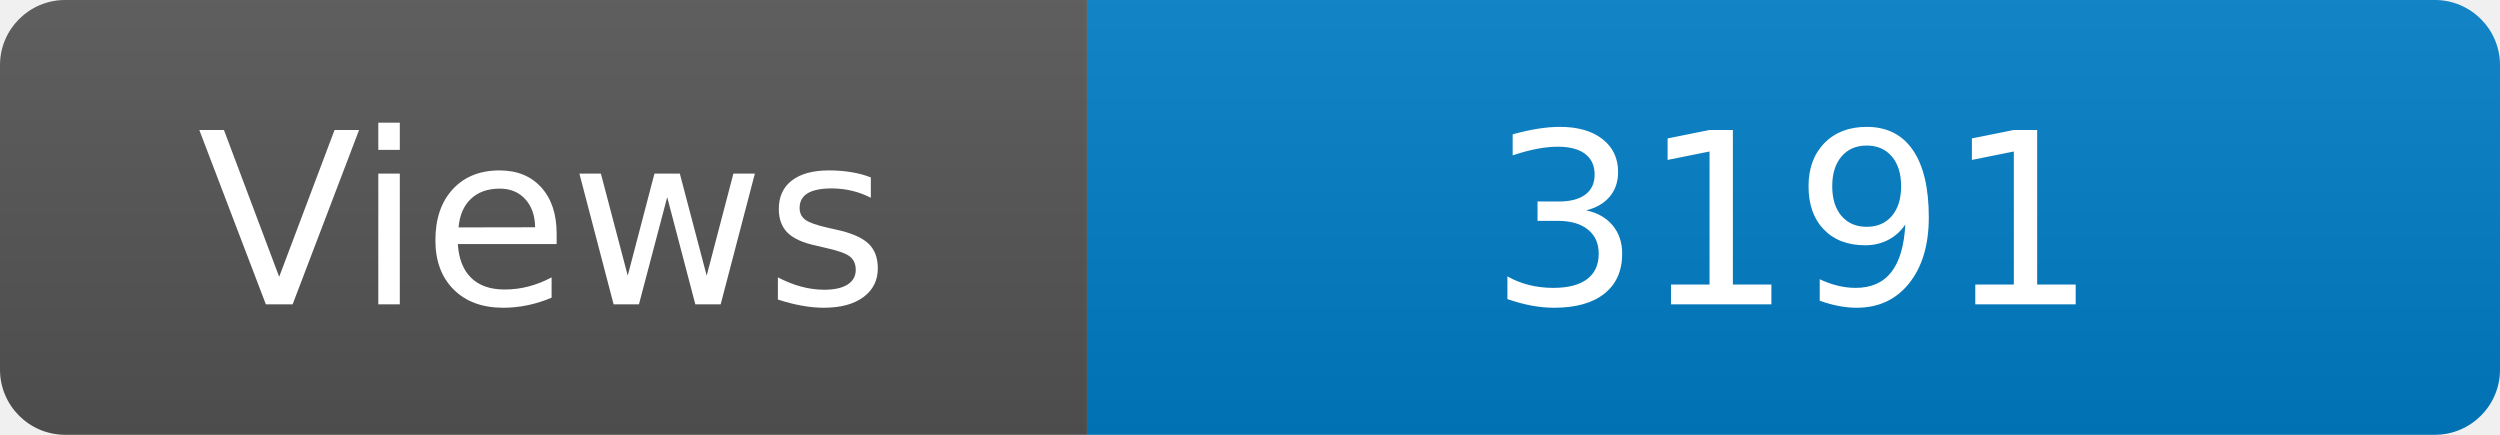
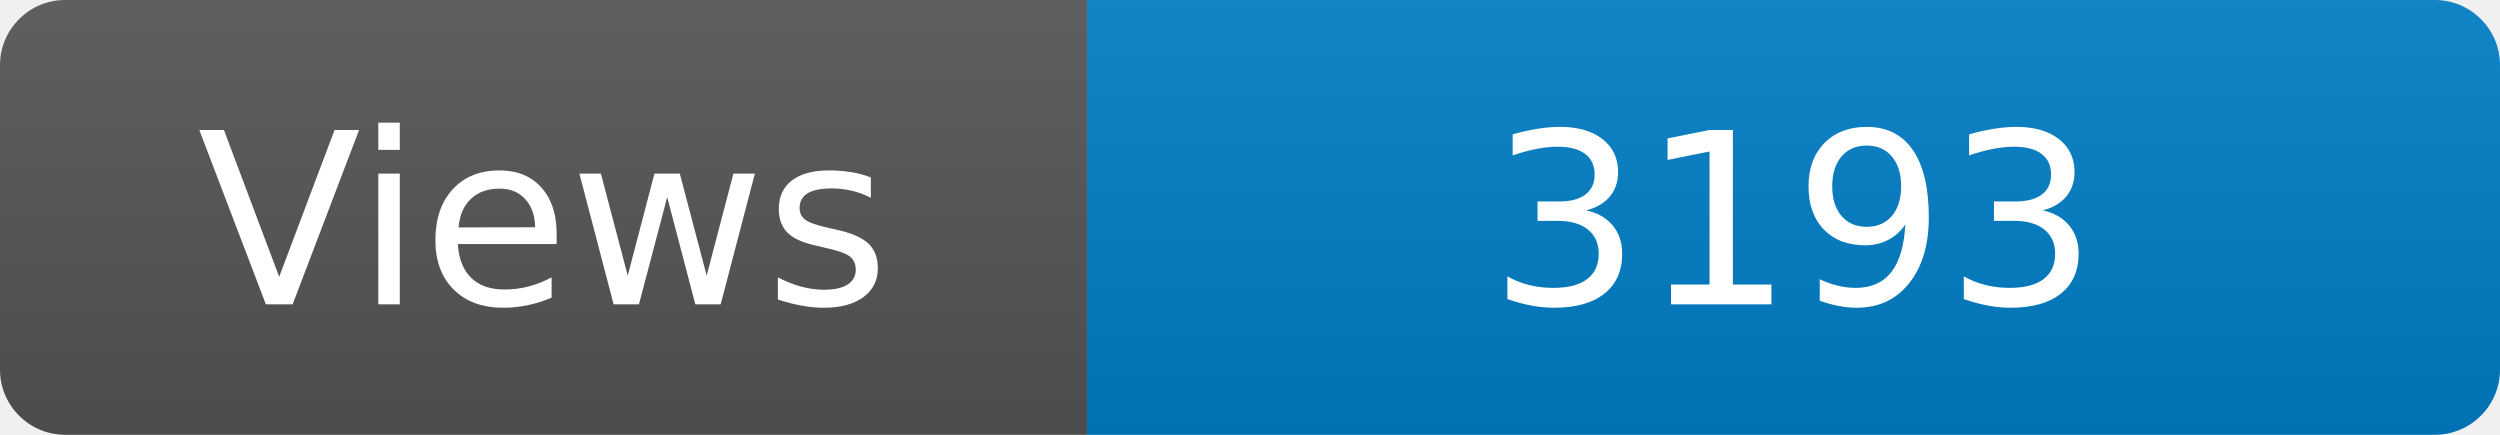
<svg xmlns="http://www.w3.org/2000/svg" width="115" height="20" role="img" aria-label="Maintained?: yes">
  <linearGradient id="s" x2="0" y2="100%">
    <stop offset="0" stop-color="#bbb" stop-opacity=".1" />
    <stop offset="1" stop-opacity=".1" />
  </linearGradient>
  <clipPath id="r">
    <rect width="115" height="20" rx="3" fill="#fff" />
  </clipPath>
  <g clip-path="url(#r)">
    <rect width="50" height="20" fill="#555" />
    <rect x="50" width="160" height="20" fill="#007ec6" />
    <rect width="115" height="20" fill="url(#s)" />
  </g>
  <g fill="#fff" text-anchor="middle" font-family="Verdana,Geneva,DejaVu Sans,sans-serif" font-size="110">
    <text x="250" y="140" transform="scale(.1)" fill="#fff">Views</text>
-     <text x="825" y="140" transform="scale(.1)" fill="#fff">3191</text>
+     <text x="825" y="140" transform="scale(.1)" fill="#fff">3193</text>
  </g>
</svg>
